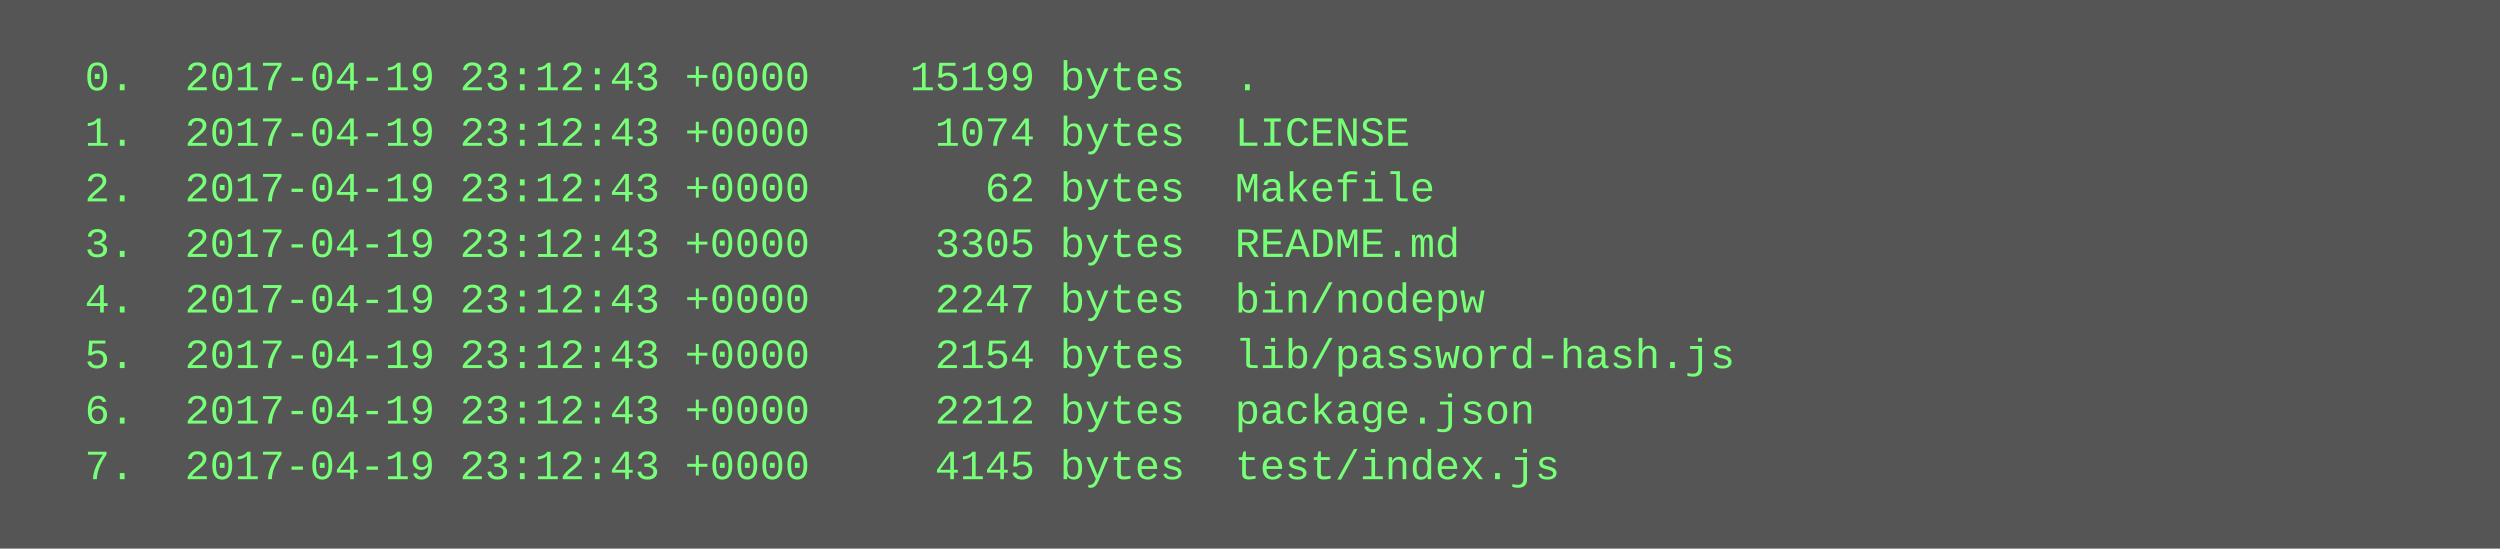
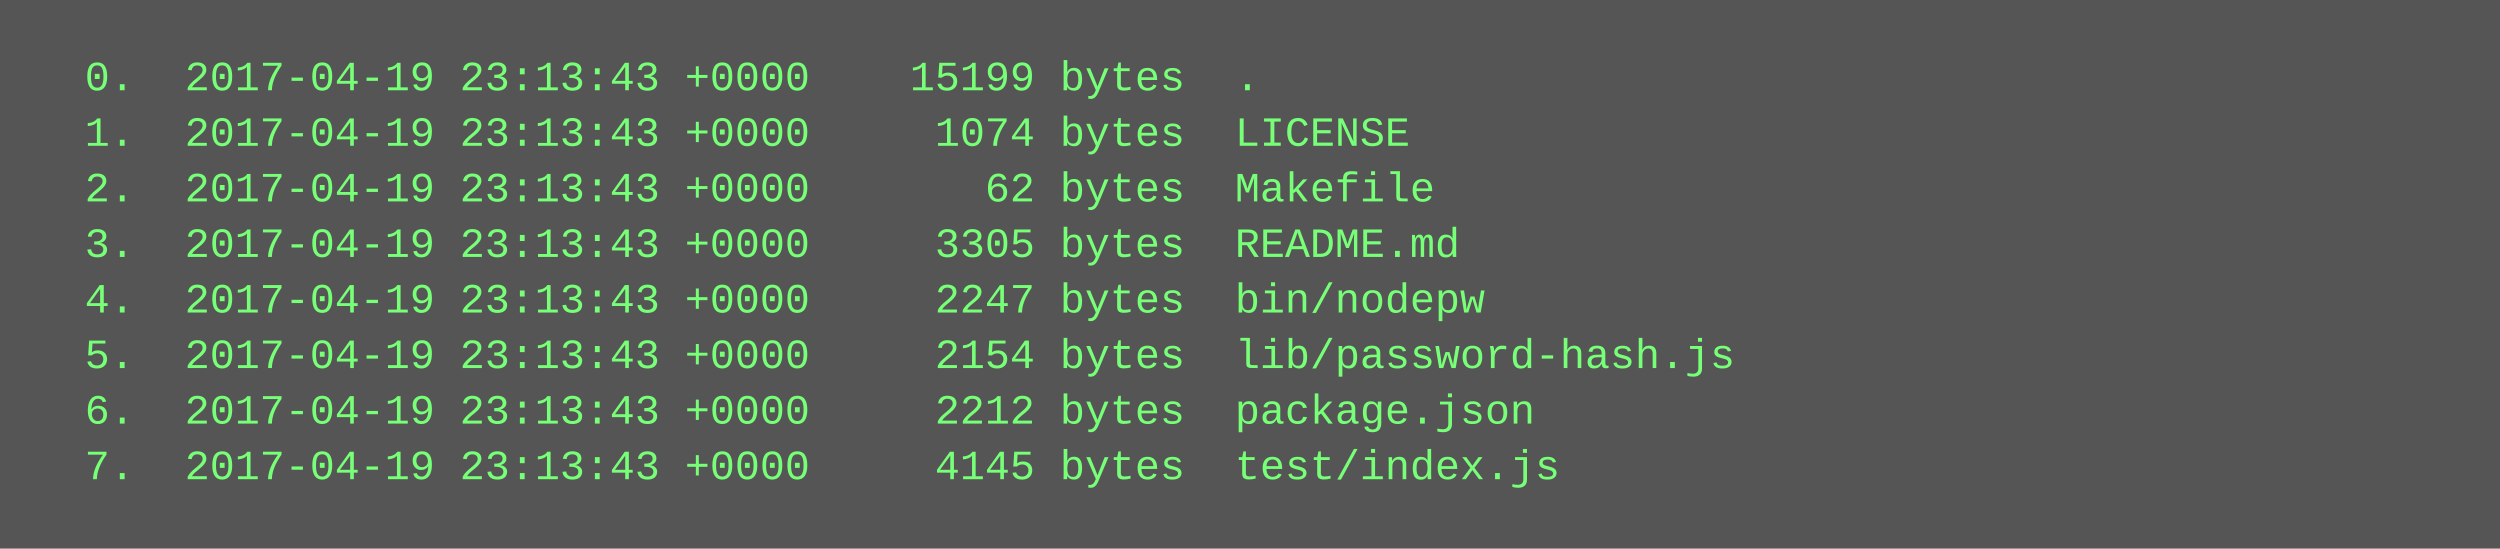
<svg xmlns="http://www.w3.org/2000/svg" height="158" width="720">
  <rect height="158" fill="#555" width="720" />
  <text fill="#7f7" font-family="Courier New" font-size="12" xml:space="preserve">
-     <tspan x="10" y="26">  0.  2017-04-19 23:12:43 +0000    15199 bytes  .</tspan>
-     <tspan x="10" y="42">  1.  2017-04-19 23:12:43 +0000     1074 bytes  LICENSE</tspan>
-     <tspan x="10" y="58">  2.  2017-04-19 23:12:43 +0000       62 bytes  Makefile</tspan>
-     <tspan x="10" y="74">  3.  2017-04-19 23:12:43 +0000     3305 bytes  README.md</tspan>
-     <tspan x="10" y="90">  4.  2017-04-19 23:12:43 +0000     2247 bytes  bin/nodepw</tspan>
-     <tspan x="10" y="106">  5.  2017-04-19 23:12:43 +0000     2154 bytes  lib/password-hash.js</tspan>
-     <tspan x="10" y="122">  6.  2017-04-19 23:12:43 +0000     2212 bytes  package.json</tspan>
-     <tspan x="10" y="138">  7.  2017-04-19 23:12:43 +0000     4145 bytes  test/index.js</tspan>
+     <tspan x="10" y="26">  0.  2017-04-19 23:13:43 +0000    15199 bytes  .</tspan>
+     <tspan x="10" y="42">  1.  2017-04-19 23:13:43 +0000     1074 bytes  LICENSE</tspan>
+     <tspan x="10" y="58">  2.  2017-04-19 23:13:43 +0000       62 bytes  Makefile</tspan>
+     <tspan x="10" y="74">  3.  2017-04-19 23:13:43 +0000     3305 bytes  README.md</tspan>
+     <tspan x="10" y="90">  4.  2017-04-19 23:13:43 +0000     2247 bytes  bin/nodepw</tspan>
+     <tspan x="10" y="106">  5.  2017-04-19 23:13:43 +0000     2154 bytes  lib/password-hash.js</tspan>
+     <tspan x="10" y="122">  6.  2017-04-19 23:13:43 +0000     2212 bytes  package.json</tspan>
+     <tspan x="10" y="138">  7.  2017-04-19 23:13:43 +0000     4145 bytes  test/index.js</tspan>
  </text>
</svg>
